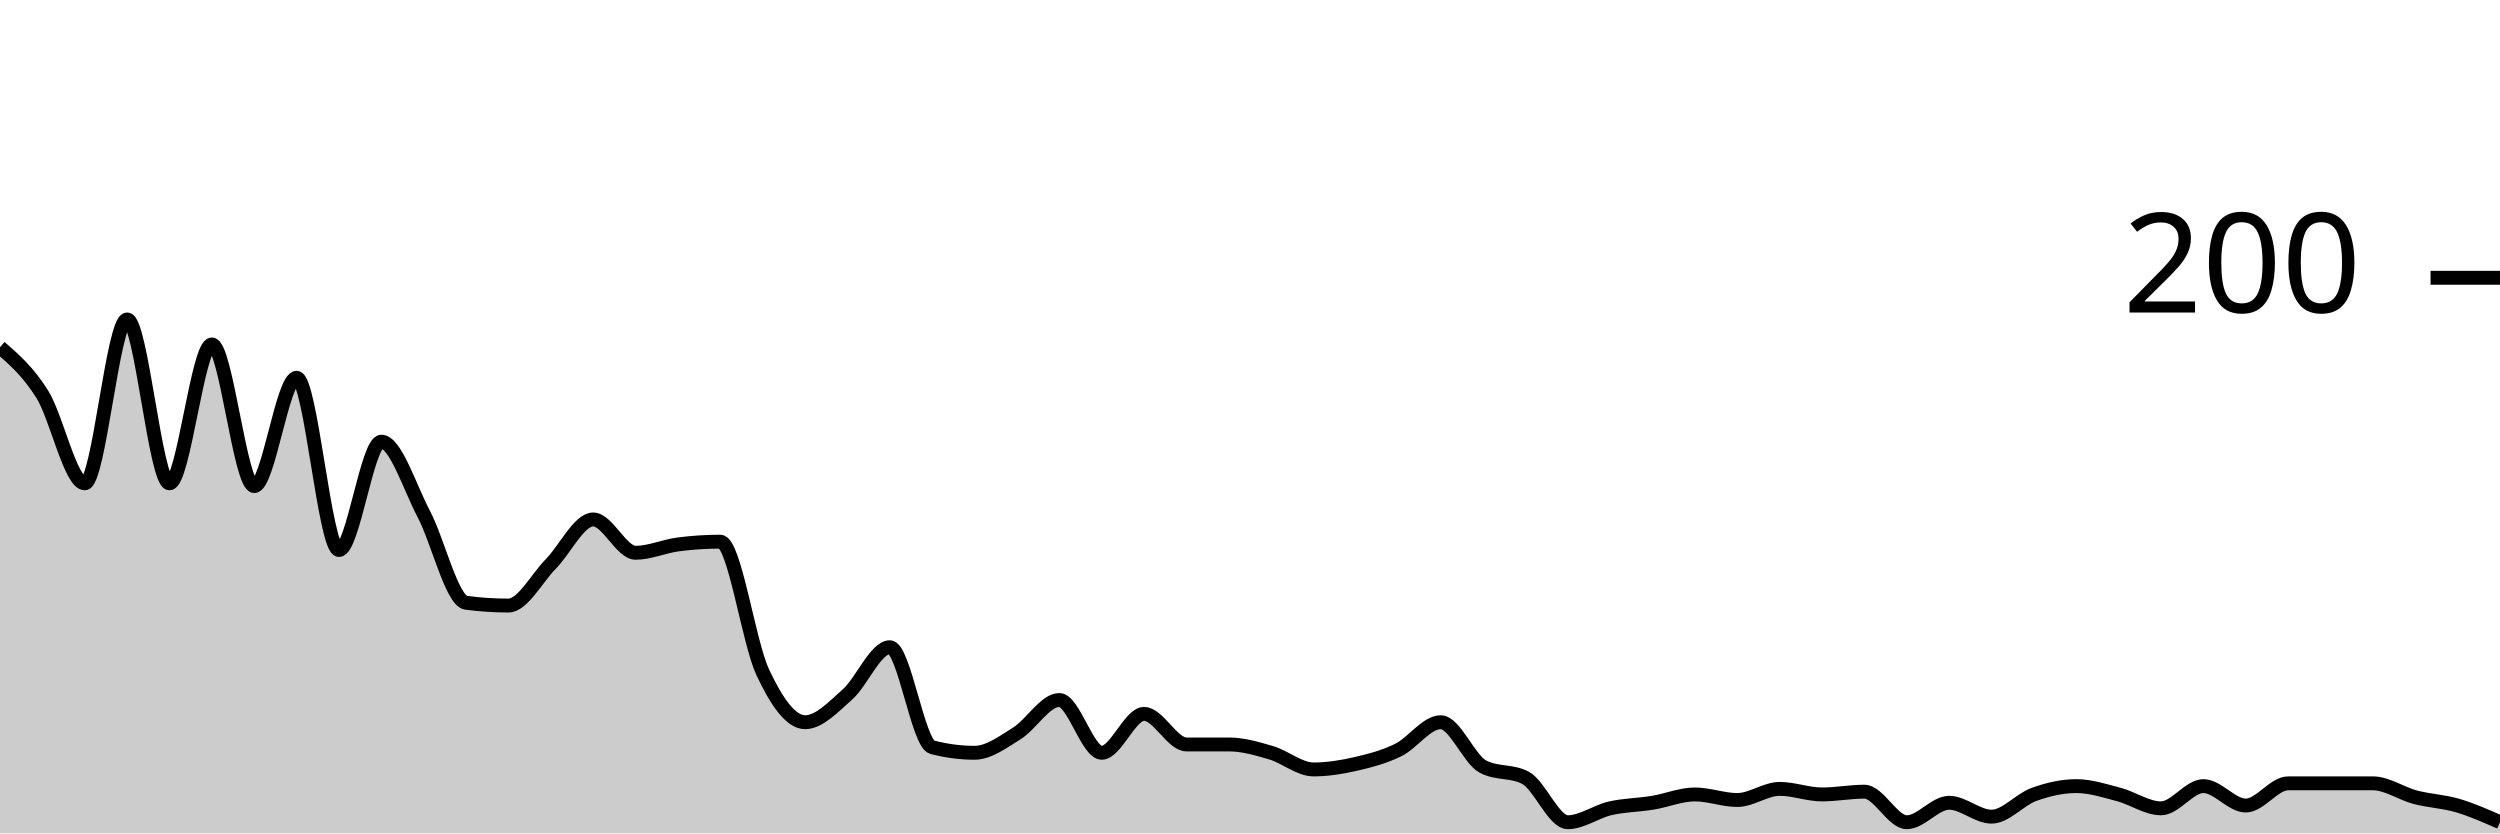
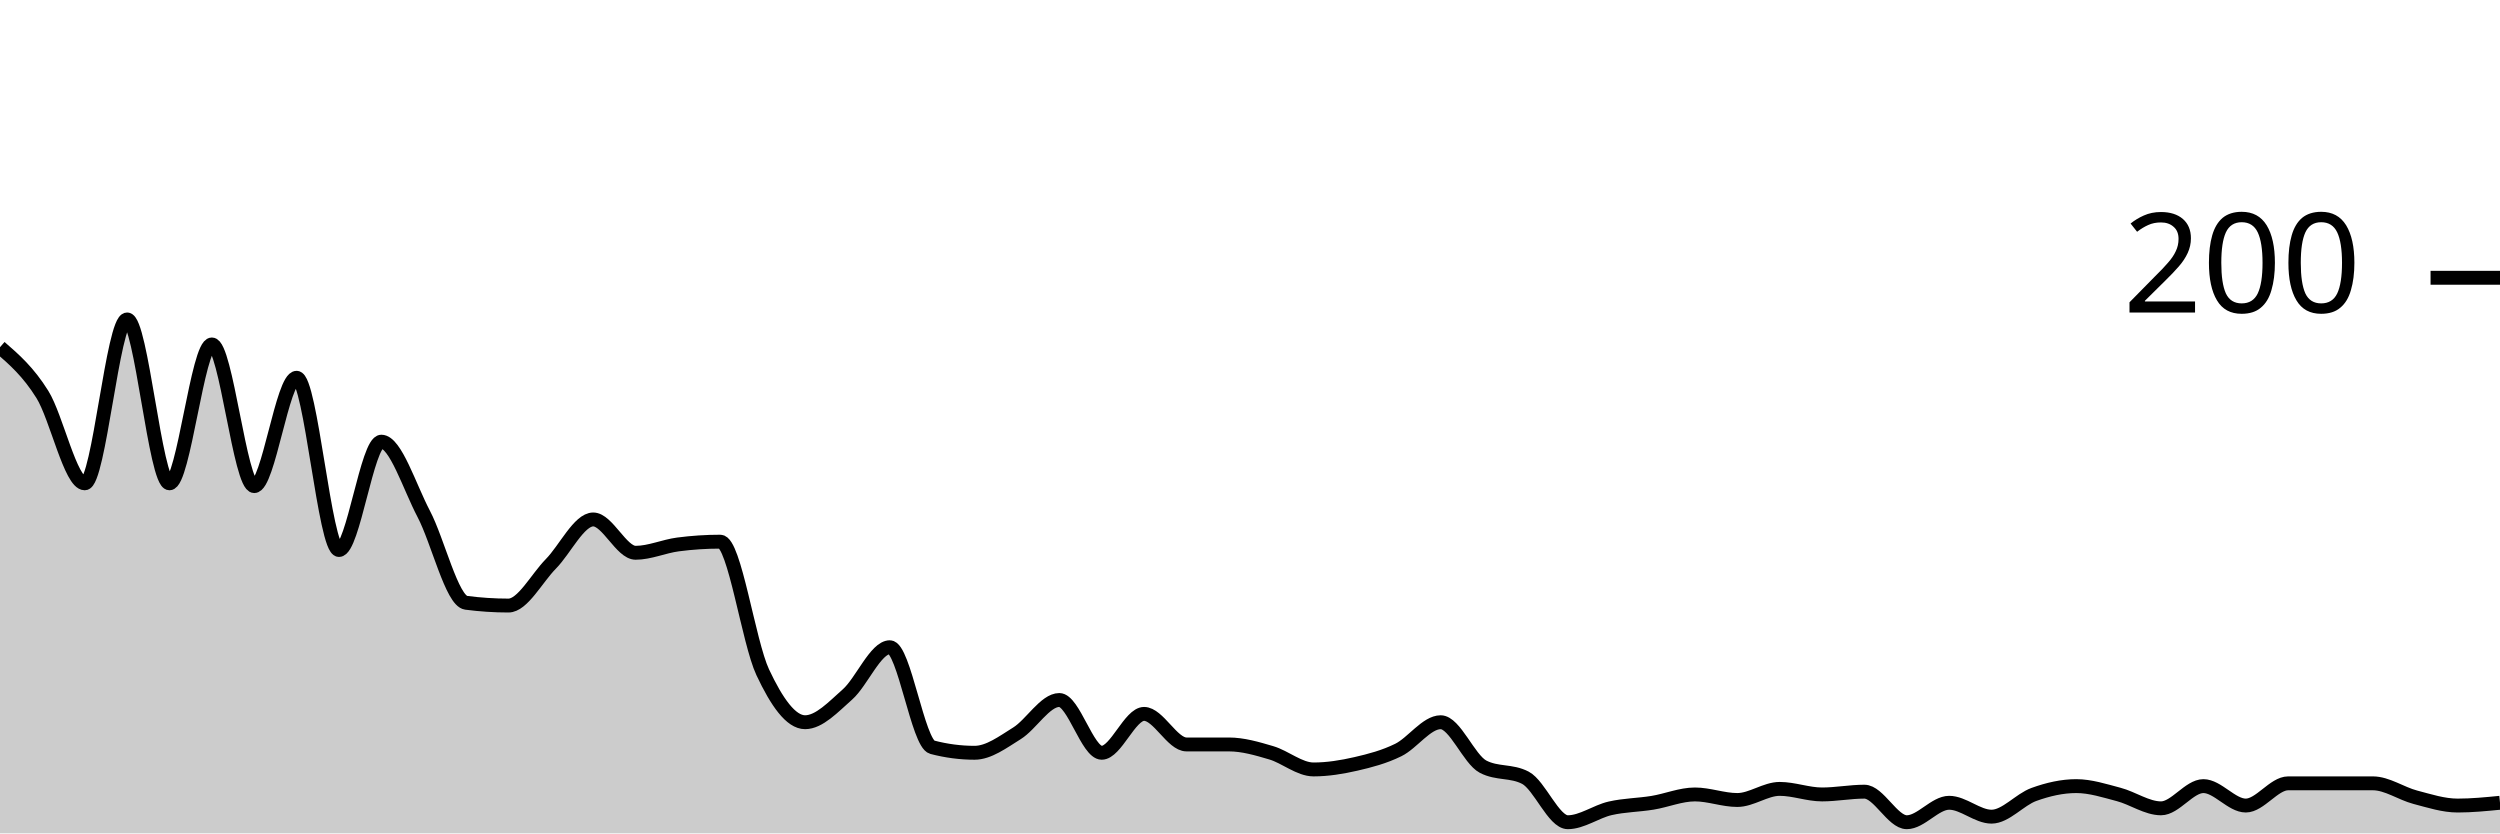
<svg xmlns="http://www.w3.org/2000/svg" viewBox="0 0 180 60">
  <g transform="translate(0,20)">
-     <path class="area" fill="rgba(0, 0, 0, 0.2)" d="M0,5C1.017,5.883,2.034,6.767,3.051,8.4C4.068,10.033,5.085,14.8,6.102,14.8C7.119,14.8,8.136,3,9.153,3C10.169,3,11.186,14.8,12.203,14.8C13.22,14.8,14.237,4.8,15.254,4.8C16.271,4.8,17.288,15,18.305,15C19.322,15,20.339,7.2,21.356,7.2C22.373,7.2,23.39,19.6,24.407,19.6C25.424,19.6,26.441,11.8,27.458,11.8C28.475,11.8,29.492,15.067,30.508,17C31.525,18.933,32.542,23.267,33.559,23.4C34.576,23.533,35.593,23.6,36.61,23.6C37.627,23.6,38.644,21.633,39.661,20.6C40.678,19.567,41.695,17.4,42.712,17.4C43.729,17.4,44.746,19.8,45.763,19.8C46.78,19.8,47.797,19.333,48.814,19.2C49.831,19.067,50.847,19,51.864,19C52.881,19,53.898,26.233,54.915,28.4C55.932,30.567,56.949,32,57.966,32C58.983,32,60,30.9,61.017,30C62.034,29.1,63.051,26.6,64.068,26.6C65.085,26.6,66.102,33.533,67.119,33.8C68.136,34.067,69.153,34.2,70.169,34.2C71.186,34.2,72.203,33.433,73.22,32.8C74.237,32.167,75.254,30.4,76.271,30.4C77.288,30.4,78.305,34.2,79.322,34.2C80.339,34.2,81.356,31.4,82.373,31.4C83.39,31.4,84.407,33.6,85.424,33.6C86.441,33.6,87.458,33.6,88.475,33.6C89.492,33.6,90.508,33.9,91.525,34.2C92.542,34.5,93.559,35.4,94.576,35.4C95.593,35.4,96.61,35.233,97.627,35C98.644,34.767,99.661,34.5,100.678,34C101.695,33.5,102.712,32,103.729,32C104.746,32,105.763,34.667,106.78,35.2C107.797,35.733,108.814,35.467,109.831,36C110.847,36.533,111.864,39.2,112.881,39.2C113.898,39.2,114.915,38.433,115.932,38.2C116.949,37.967,117.966,37.967,118.983,37.8C120,37.633,121.017,37.2,122.034,37.2C123.051,37.2,124.068,37.6,125.085,37.6C126.102,37.6,127.119,36.8,128.136,36.8C129.153,36.8,130.169,37.2,131.186,37.2C132.203,37.2,133.22,37,134.237,37C135.254,37,136.271,39.2,137.288,39.2C138.305,39.2,139.322,37.8,140.339,37.8C141.356,37.8,142.373,38.8,143.39,38.8C144.407,38.8,145.424,37.567,146.441,37.2C147.458,36.833,148.475,36.6,149.492,36.6C150.508,36.6,151.525,36.933,152.542,37.2C153.559,37.467,154.576,38.2,155.593,38.2C156.61,38.2,157.627,36.6,158.644,36.6C159.661,36.6,160.678,38,161.695,38C162.712,38,163.729,36.4,164.746,36.4C165.763,36.4,166.78,36.4,167.797,36.4C168.814,36.4,169.831,36.4,170.847,36.4C171.864,36.4,172.881,37.133,173.898,37.4C174.915,37.667,175.932,37.7,176.949,38C177.966,38.3,178.983,38.75,180,39.2L180,40C178.983,40,177.966,40,176.949,40C175.932,40,174.915,40,173.898,40C172.881,40,171.864,40,170.847,40C169.831,40,168.814,40,167.797,40C166.78,40,165.763,40,164.746,40C163.729,40,162.712,40,161.695,40C160.678,40,159.661,40,158.644,40C157.627,40,156.61,40,155.593,40C154.576,40,153.559,40,152.542,40C151.525,40,150.508,40,149.492,40C148.475,40,147.458,40,146.441,40C145.424,40,144.407,40,143.39,40C142.373,40,141.356,40,140.339,40C139.322,40,138.305,40,137.288,40C136.271,40,135.254,40,134.237,40C133.22,40,132.203,40,131.186,40C130.169,40,129.153,40,128.136,40C127.119,40,126.102,40,125.085,40C124.068,40,123.051,40,122.034,40C121.017,40,120,40,118.983,40C117.966,40,116.949,40,115.932,40C114.915,40,113.898,40,112.881,40C111.864,40,110.847,40,109.831,40C108.814,40,107.797,40,106.78,40C105.763,40,104.746,40,103.729,40C102.712,40,101.695,40,100.678,40C99.661,40,98.644,40,97.627,40C96.61,40,95.593,40,94.576,40C93.559,40,92.542,40,91.525,40C90.508,40,89.492,40,88.475,40C87.458,40,86.441,40,85.424,40C84.407,40,83.39,40,82.373,40C81.356,40,80.339,40,79.322,40C78.305,40,77.288,40,76.271,40C75.254,40,74.237,40,73.22,40C72.203,40,71.186,40,70.169,40C69.153,40,68.136,40,67.119,40C66.102,40,65.085,40,64.068,40C63.051,40,62.034,40,61.017,40C60,40,58.983,40,57.966,40C56.949,40,55.932,40,54.915,40C53.898,40,52.881,40,51.864,40C50.847,40,49.831,40,48.814,40C47.797,40,46.78,40,45.763,40C44.746,40,43.729,40,42.712,40C41.695,40,40.678,40,39.661,40C38.644,40,37.627,40,36.61,40C35.593,40,34.576,40,33.559,40C32.542,40,31.525,40,30.508,40C29.492,40,28.475,40,27.458,40C26.441,40,25.424,40,24.407,40C23.39,40,22.373,40,21.356,40C20.339,40,19.322,40,18.305,40C17.288,40,16.271,40,15.254,40C14.237,40,13.22,40,12.203,40C11.186,40,10.169,40,9.153,40C8.136,40,7.119,40,6.102,40C5.085,40,4.068,40,3.051,40C2.034,40,1.017,40,0,40Z" />
-     <path class="line" stroke="black" fill="none" d="M0,5C1.017,5.883,2.034,6.767,3.051,8.4C4.068,10.033,5.085,14.8,6.102,14.8C7.119,14.8,8.136,3,9.153,3C10.169,3,11.186,14.8,12.203,14.8C13.22,14.8,14.237,4.8,15.254,4.8C16.271,4.8,17.288,15,18.305,15C19.322,15,20.339,7.2,21.356,7.2C22.373,7.2,23.39,19.6,24.407,19.6C25.424,19.6,26.441,11.8,27.458,11.8C28.475,11.8,29.492,15.067,30.508,17C31.525,18.933,32.542,23.267,33.559,23.4C34.576,23.533,35.593,23.6,36.61,23.6C37.627,23.6,38.644,21.633,39.661,20.6C40.678,19.567,41.695,17.4,42.712,17.4C43.729,17.4,44.746,19.8,45.763,19.8C46.78,19.8,47.797,19.333,48.814,19.2C49.831,19.067,50.847,19,51.864,19C52.881,19,53.898,26.233,54.915,28.4C55.932,30.567,56.949,32,57.966,32C58.983,32,60,30.9,61.017,30C62.034,29.1,63.051,26.6,64.068,26.6C65.085,26.6,66.102,33.533,67.119,33.8C68.136,34.067,69.153,34.2,70.169,34.2C71.186,34.2,72.203,33.433,73.22,32.8C74.237,32.167,75.254,30.4,76.271,30.4C77.288,30.4,78.305,34.2,79.322,34.2C80.339,34.2,81.356,31.4,82.373,31.4C83.39,31.4,84.407,33.6,85.424,33.6C86.441,33.6,87.458,33.6,88.475,33.6C89.492,33.6,90.508,33.9,91.525,34.2C92.542,34.5,93.559,35.4,94.576,35.4C95.593,35.4,96.61,35.233,97.627,35C98.644,34.767,99.661,34.5,100.678,34C101.695,33.5,102.712,32,103.729,32C104.746,32,105.763,34.667,106.78,35.2C107.797,35.733,108.814,35.467,109.831,36C110.847,36.533,111.864,39.2,112.881,39.2C113.898,39.2,114.915,38.433,115.932,38.2C116.949,37.967,117.966,37.967,118.983,37.8C120,37.633,121.017,37.2,122.034,37.2C123.051,37.2,124.068,37.6,125.085,37.6C126.102,37.6,127.119,36.8,128.136,36.8C129.153,36.8,130.169,37.2,131.186,37.2C132.203,37.2,133.22,37,134.237,37C135.254,37,136.271,39.2,137.288,39.2C138.305,39.2,139.322,37.8,140.339,37.8C141.356,37.8,142.373,38.8,143.39,38.8C144.407,38.8,145.424,37.567,146.441,37.2C147.458,36.833,148.475,36.6,149.492,36.6C150.508,36.6,151.525,36.933,152.542,37.2C153.559,37.467,154.576,38.2,155.593,38.2C156.61,38.2,157.627,36.6,158.644,36.6C159.661,36.6,160.678,38,161.695,38C162.712,38,163.729,36.4,164.746,36.4C165.763,36.4,166.78,36.4,167.797,36.4C168.814,36.4,169.831,36.4,170.847,36.4C171.864,36.4,172.881,37.133,173.898,37.4C174.915,37.667,175.932,37.7,176.949,38C177.966,38.3,178.983,38.75,180,39.2" />
+     <path class="area" fill="rgba(0, 0, 0, 0.2)" d="M0,5C1.017,5.883,2.034,6.767,3.051,8.4C4.068,10.033,5.085,14.8,6.102,14.8C7.119,14.8,8.136,3,9.153,3C10.169,3,11.186,14.8,12.203,14.8C13.22,14.8,14.237,4.8,15.254,4.8C16.271,4.8,17.288,15,18.305,15C19.322,15,20.339,7.2,21.356,7.2C22.373,7.2,23.39,19.6,24.407,19.6C25.424,19.6,26.441,11.8,27.458,11.8C28.475,11.8,29.492,15.067,30.508,17C31.525,18.933,32.542,23.267,33.559,23.4C34.576,23.533,35.593,23.6,36.61,23.6C37.627,23.6,38.644,21.633,39.661,20.6C40.678,19.567,41.695,17.4,42.712,17.4C43.729,17.4,44.746,19.8,45.763,19.8C46.78,19.8,47.797,19.333,48.814,19.2C49.831,19.067,50.847,19,51.864,19C52.881,19,53.898,26.233,54.915,28.4C55.932,30.567,56.949,32,57.966,32C58.983,32,60,30.9,61.017,30C62.034,29.1,63.051,26.6,64.068,26.6C65.085,26.6,66.102,33.533,67.119,33.8C68.136,34.067,69.153,34.2,70.169,34.2C71.186,34.2,72.203,33.433,73.22,32.8C74.237,32.167,75.254,30.4,76.271,30.4C77.288,30.4,78.305,34.2,79.322,34.2C80.339,34.2,81.356,31.4,82.373,31.4C83.39,31.4,84.407,33.6,85.424,33.6C86.441,33.6,87.458,33.6,88.475,33.6C89.492,33.6,90.508,33.9,91.525,34.2C92.542,34.5,93.559,35.4,94.576,35.4C95.593,35.4,96.61,35.233,97.627,35C98.644,34.767,99.661,34.5,100.678,34C101.695,33.5,102.712,32,103.729,32C104.746,32,105.763,34.667,106.78,35.2C107.797,35.733,108.814,35.467,109.831,36C110.847,36.533,111.864,39.2,112.881,39.2C113.898,39.2,114.915,38.433,115.932,38.2C116.949,37.967,117.966,37.967,118.983,37.8C120,37.633,121.017,37.2,122.034,37.2C123.051,37.2,124.068,37.6,125.085,37.6C126.102,37.6,127.119,36.8,128.136,36.8C129.153,36.8,130.169,37.2,131.186,37.2C132.203,37.2,133.22,37,134.237,37C135.254,37,136.271,39.2,137.288,39.2C138.305,39.2,139.322,37.8,140.339,37.8C141.356,37.8,142.373,38.8,143.39,38.8C144.407,38.8,145.424,37.567,146.441,37.2C147.458,36.833,148.475,36.6,149.492,36.6C150.508,36.6,151.525,36.933,152.542,37.2C153.559,37.467,154.576,38.2,155.593,38.2C156.61,38.2,157.627,36.6,158.644,36.6C159.661,36.6,160.678,38,161.695,38C162.712,38,163.729,36.4,164.746,36.4C165.763,36.4,166.78,36.4,167.797,36.4C168.814,36.4,169.831,36.4,170.847,36.4C171.864,36.4,172.881,37.133,173.898,37.4C174.915,37.667,175.932,38,176.949,38C177.966,38,178.983,37.9,180,37.8L180,40C178.983,40,177.966,40,176.949,40C175.932,40,174.915,40,173.898,40C172.881,40,171.864,40,170.847,40C169.831,40,168.814,40,167.797,40C166.78,40,165.763,40,164.746,40C163.729,40,162.712,40,161.695,40C160.678,40,159.661,40,158.644,40C157.627,40,156.61,40,155.593,40C154.576,40,153.559,40,152.542,40C151.525,40,150.508,40,149.492,40C148.475,40,147.458,40,146.441,40C145.424,40,144.407,40,143.39,40C142.373,40,141.356,40,140.339,40C139.322,40,138.305,40,137.288,40C136.271,40,135.254,40,134.237,40C133.22,40,132.203,40,131.186,40C130.169,40,129.153,40,128.136,40C127.119,40,126.102,40,125.085,40C124.068,40,123.051,40,122.034,40C121.017,40,120,40,118.983,40C117.966,40,116.949,40,115.932,40C114.915,40,113.898,40,112.881,40C111.864,40,110.847,40,109.831,40C108.814,40,107.797,40,106.78,40C105.763,40,104.746,40,103.729,40C102.712,40,101.695,40,100.678,40C99.661,40,98.644,40,97.627,40C96.61,40,95.593,40,94.576,40C93.559,40,92.542,40,91.525,40C90.508,40,89.492,40,88.475,40C87.458,40,86.441,40,85.424,40C84.407,40,83.39,40,82.373,40C81.356,40,80.339,40,79.322,40C78.305,40,77.288,40,76.271,40C75.254,40,74.237,40,73.22,40C72.203,40,71.186,40,70.169,40C69.153,40,68.136,40,67.119,40C66.102,40,65.085,40,64.068,40C63.051,40,62.034,40,61.017,40C60,40,58.983,40,57.966,40C56.949,40,55.932,40,54.915,40C53.898,40,52.881,40,51.864,40C50.847,40,49.831,40,48.814,40C47.797,40,46.78,40,45.763,40C44.746,40,43.729,40,42.712,40C41.695,40,40.678,40,39.661,40C38.644,40,37.627,40,36.61,40C35.593,40,34.576,40,33.559,40C32.542,40,31.525,40,30.508,40C29.492,40,28.475,40,27.458,40C26.441,40,25.424,40,24.407,40C23.39,40,22.373,40,21.356,40C20.339,40,19.322,40,18.305,40C17.288,40,16.271,40,15.254,40C14.237,40,13.22,40,12.203,40C11.186,40,10.169,40,9.153,40C8.136,40,7.119,40,6.102,40C5.085,40,4.068,40,3.051,40C2.034,40,1.017,40,0,40Z" />
+     <path class="line" stroke="black" fill="none" d="M0,5C1.017,5.883,2.034,6.767,3.051,8.4C4.068,10.033,5.085,14.8,6.102,14.8C7.119,14.8,8.136,3,9.153,3C10.169,3,11.186,14.8,12.203,14.8C13.22,14.8,14.237,4.8,15.254,4.8C16.271,4.8,17.288,15,18.305,15C19.322,15,20.339,7.2,21.356,7.2C22.373,7.2,23.39,19.6,24.407,19.6C25.424,19.6,26.441,11.8,27.458,11.8C28.475,11.8,29.492,15.067,30.508,17C31.525,18.933,32.542,23.267,33.559,23.4C34.576,23.533,35.593,23.6,36.61,23.6C37.627,23.6,38.644,21.633,39.661,20.6C40.678,19.567,41.695,17.4,42.712,17.4C43.729,17.4,44.746,19.8,45.763,19.8C46.78,19.8,47.797,19.333,48.814,19.2C49.831,19.067,50.847,19,51.864,19C52.881,19,53.898,26.233,54.915,28.4C55.932,30.567,56.949,32,57.966,32C58.983,32,60,30.9,61.017,30C62.034,29.1,63.051,26.6,64.068,26.6C65.085,26.6,66.102,33.533,67.119,33.8C68.136,34.067,69.153,34.2,70.169,34.2C71.186,34.2,72.203,33.433,73.22,32.8C74.237,32.167,75.254,30.4,76.271,30.4C77.288,30.4,78.305,34.2,79.322,34.2C80.339,34.2,81.356,31.4,82.373,31.4C83.39,31.4,84.407,33.6,85.424,33.6C86.441,33.6,87.458,33.6,88.475,33.6C89.492,33.6,90.508,33.9,91.525,34.2C92.542,34.5,93.559,35.4,94.576,35.4C95.593,35.4,96.61,35.233,97.627,35C98.644,34.767,99.661,34.5,100.678,34C101.695,33.5,102.712,32,103.729,32C104.746,32,105.763,34.667,106.78,35.2C107.797,35.733,108.814,35.467,109.831,36C110.847,36.533,111.864,39.2,112.881,39.2C113.898,39.2,114.915,38.433,115.932,38.2C116.949,37.967,117.966,37.967,118.983,37.8C120,37.633,121.017,37.2,122.034,37.2C123.051,37.2,124.068,37.6,125.085,37.6C126.102,37.6,127.119,36.8,128.136,36.8C129.153,36.8,130.169,37.2,131.186,37.2C132.203,37.2,133.22,37,134.237,37C135.254,37,136.271,39.2,137.288,39.2C138.305,39.2,139.322,37.8,140.339,37.8C141.356,37.8,142.373,38.8,143.39,38.8C144.407,38.8,145.424,37.567,146.441,37.2C147.458,36.833,148.475,36.6,149.492,36.6C150.508,36.6,151.525,36.933,152.542,37.2C153.559,37.467,154.576,38.2,155.593,38.2C156.61,38.2,157.627,36.6,158.644,36.6C159.661,36.6,160.678,38,161.695,38C162.712,38,163.729,36.4,164.746,36.4C165.763,36.4,166.78,36.4,167.797,36.4C168.814,36.4,169.831,36.4,170.847,36.4C171.864,36.4,172.881,37.133,173.898,37.4C174.915,37.667,175.932,38,176.949,38C177.966,38,178.983,37.9,180,37.8" />
    <path class="axis-ceiling" stroke-width="1" stroke="black" fill="none" d="M175,0L180,0" />
    <text class="axis-ceiling-label" font-family="sans-serif" text-anchor="end" font-size="10px" x="170" y="2.5">200</text>
  </g>
</svg>
